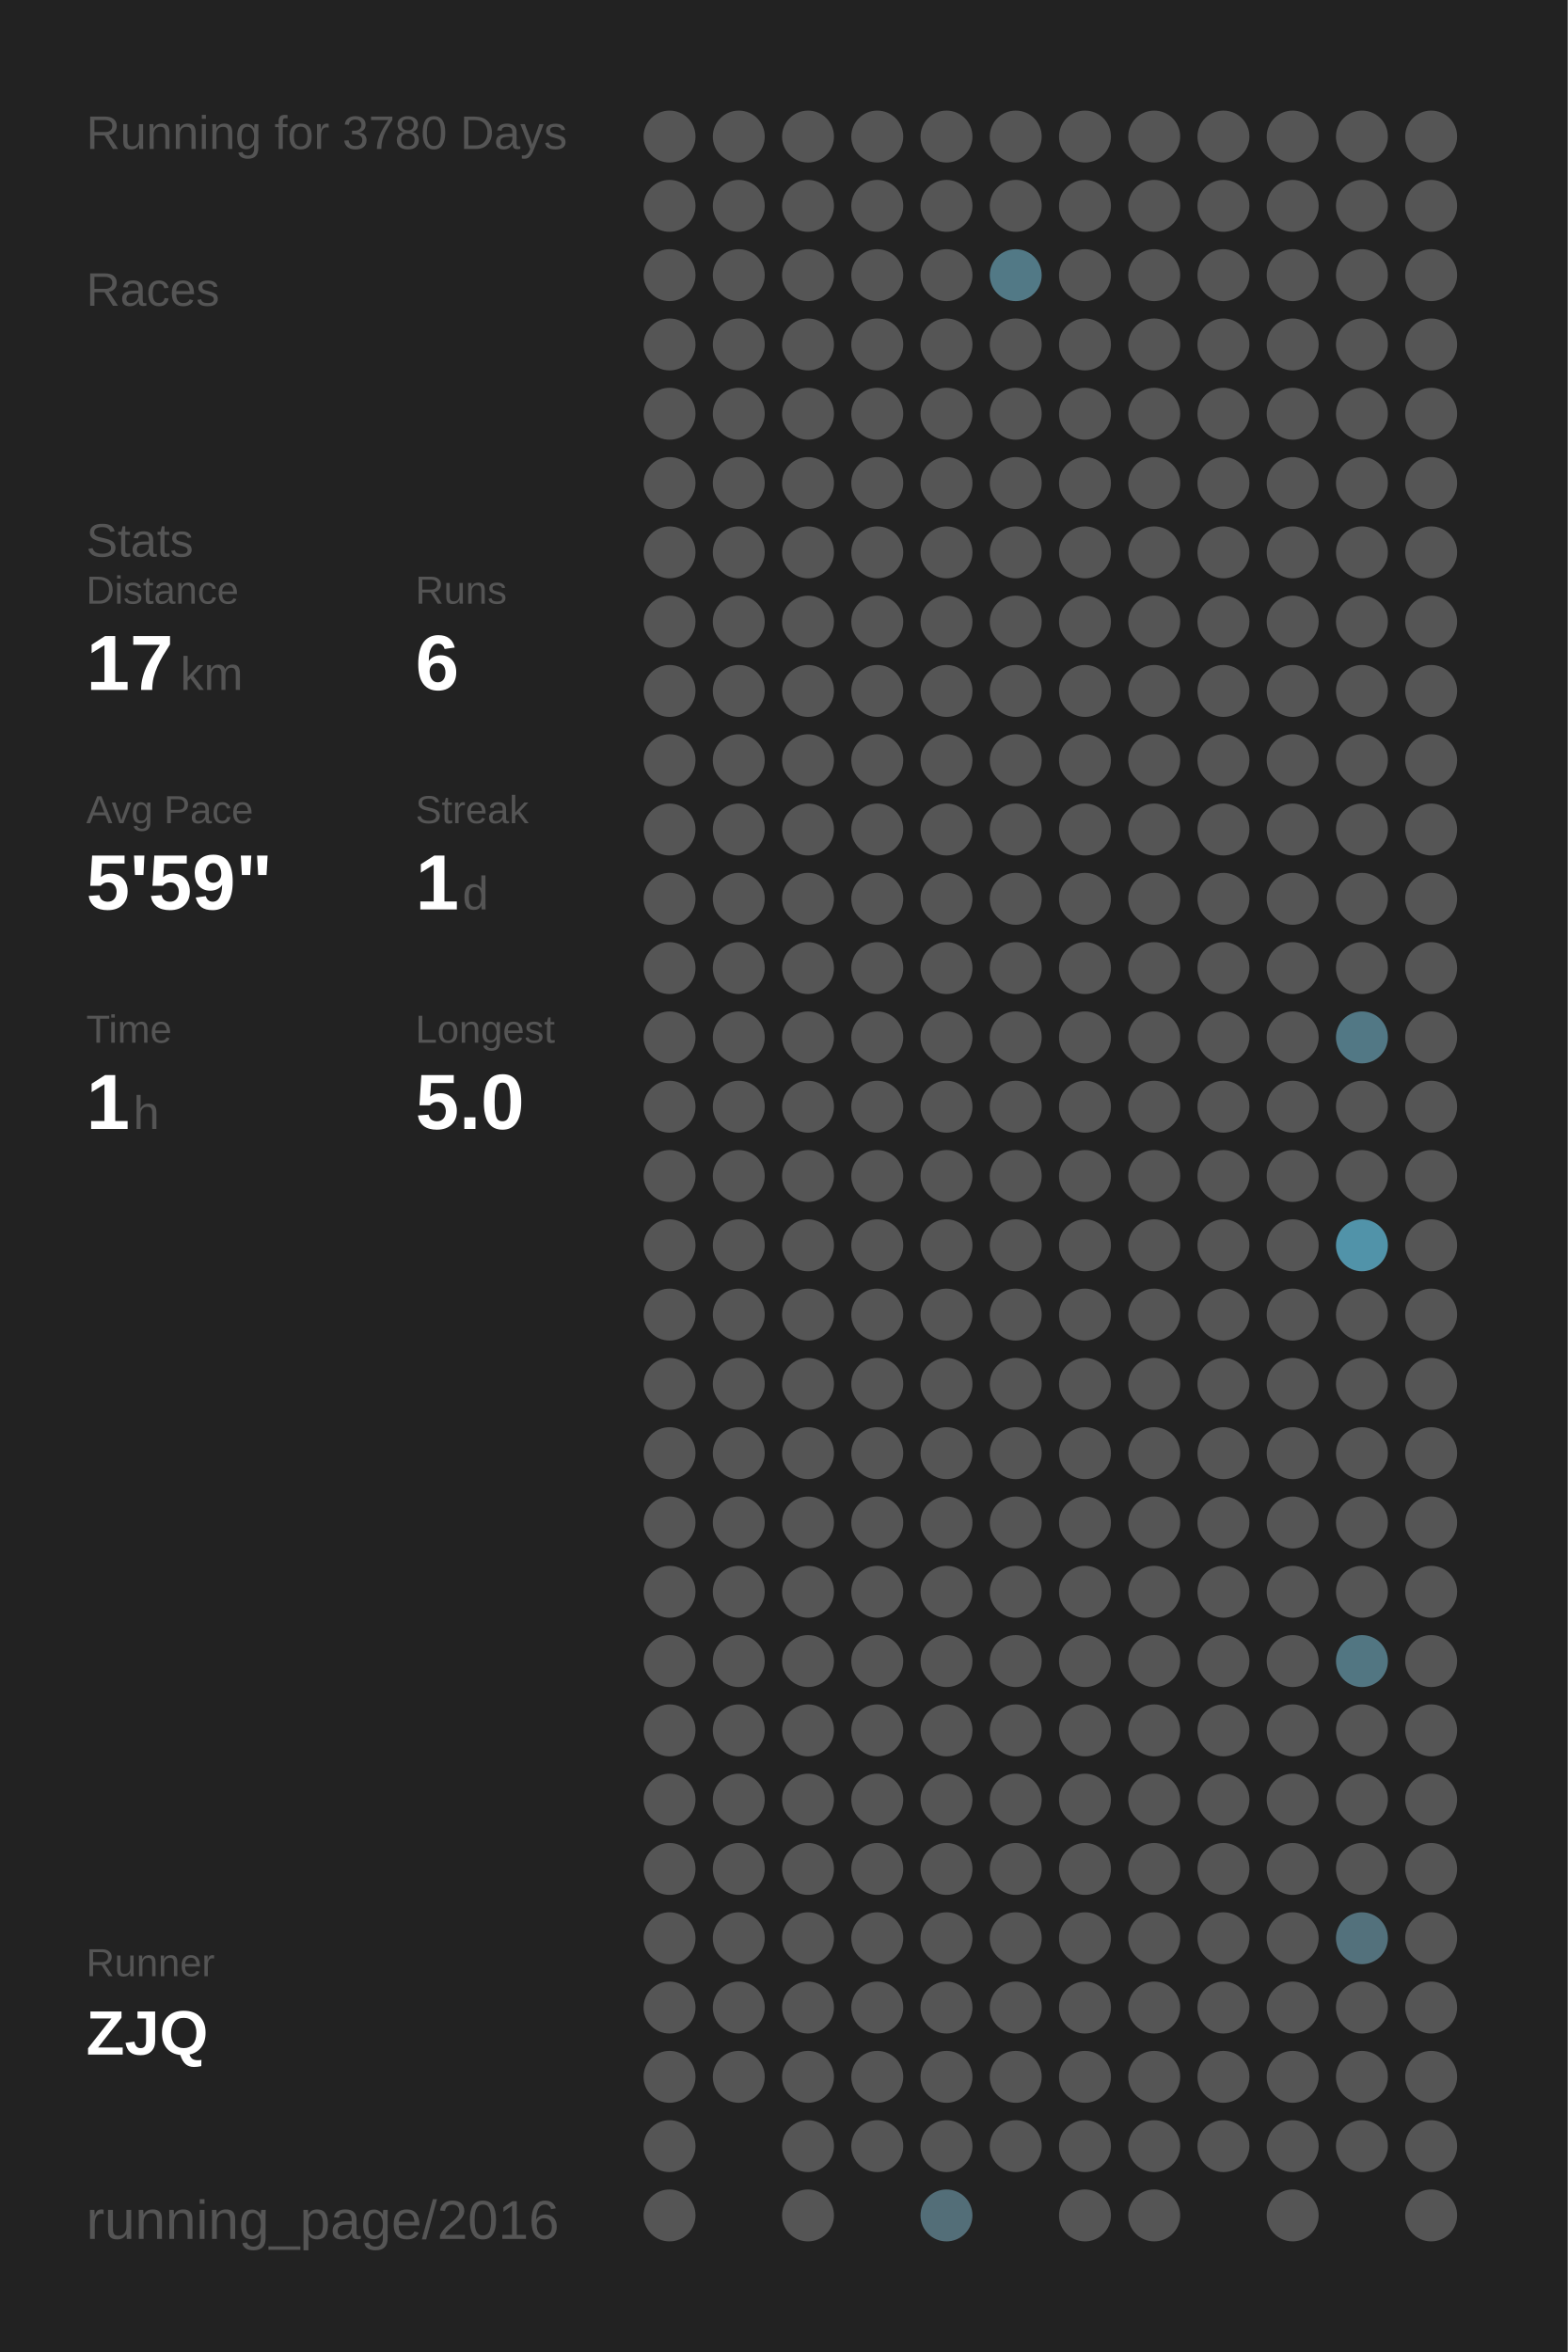
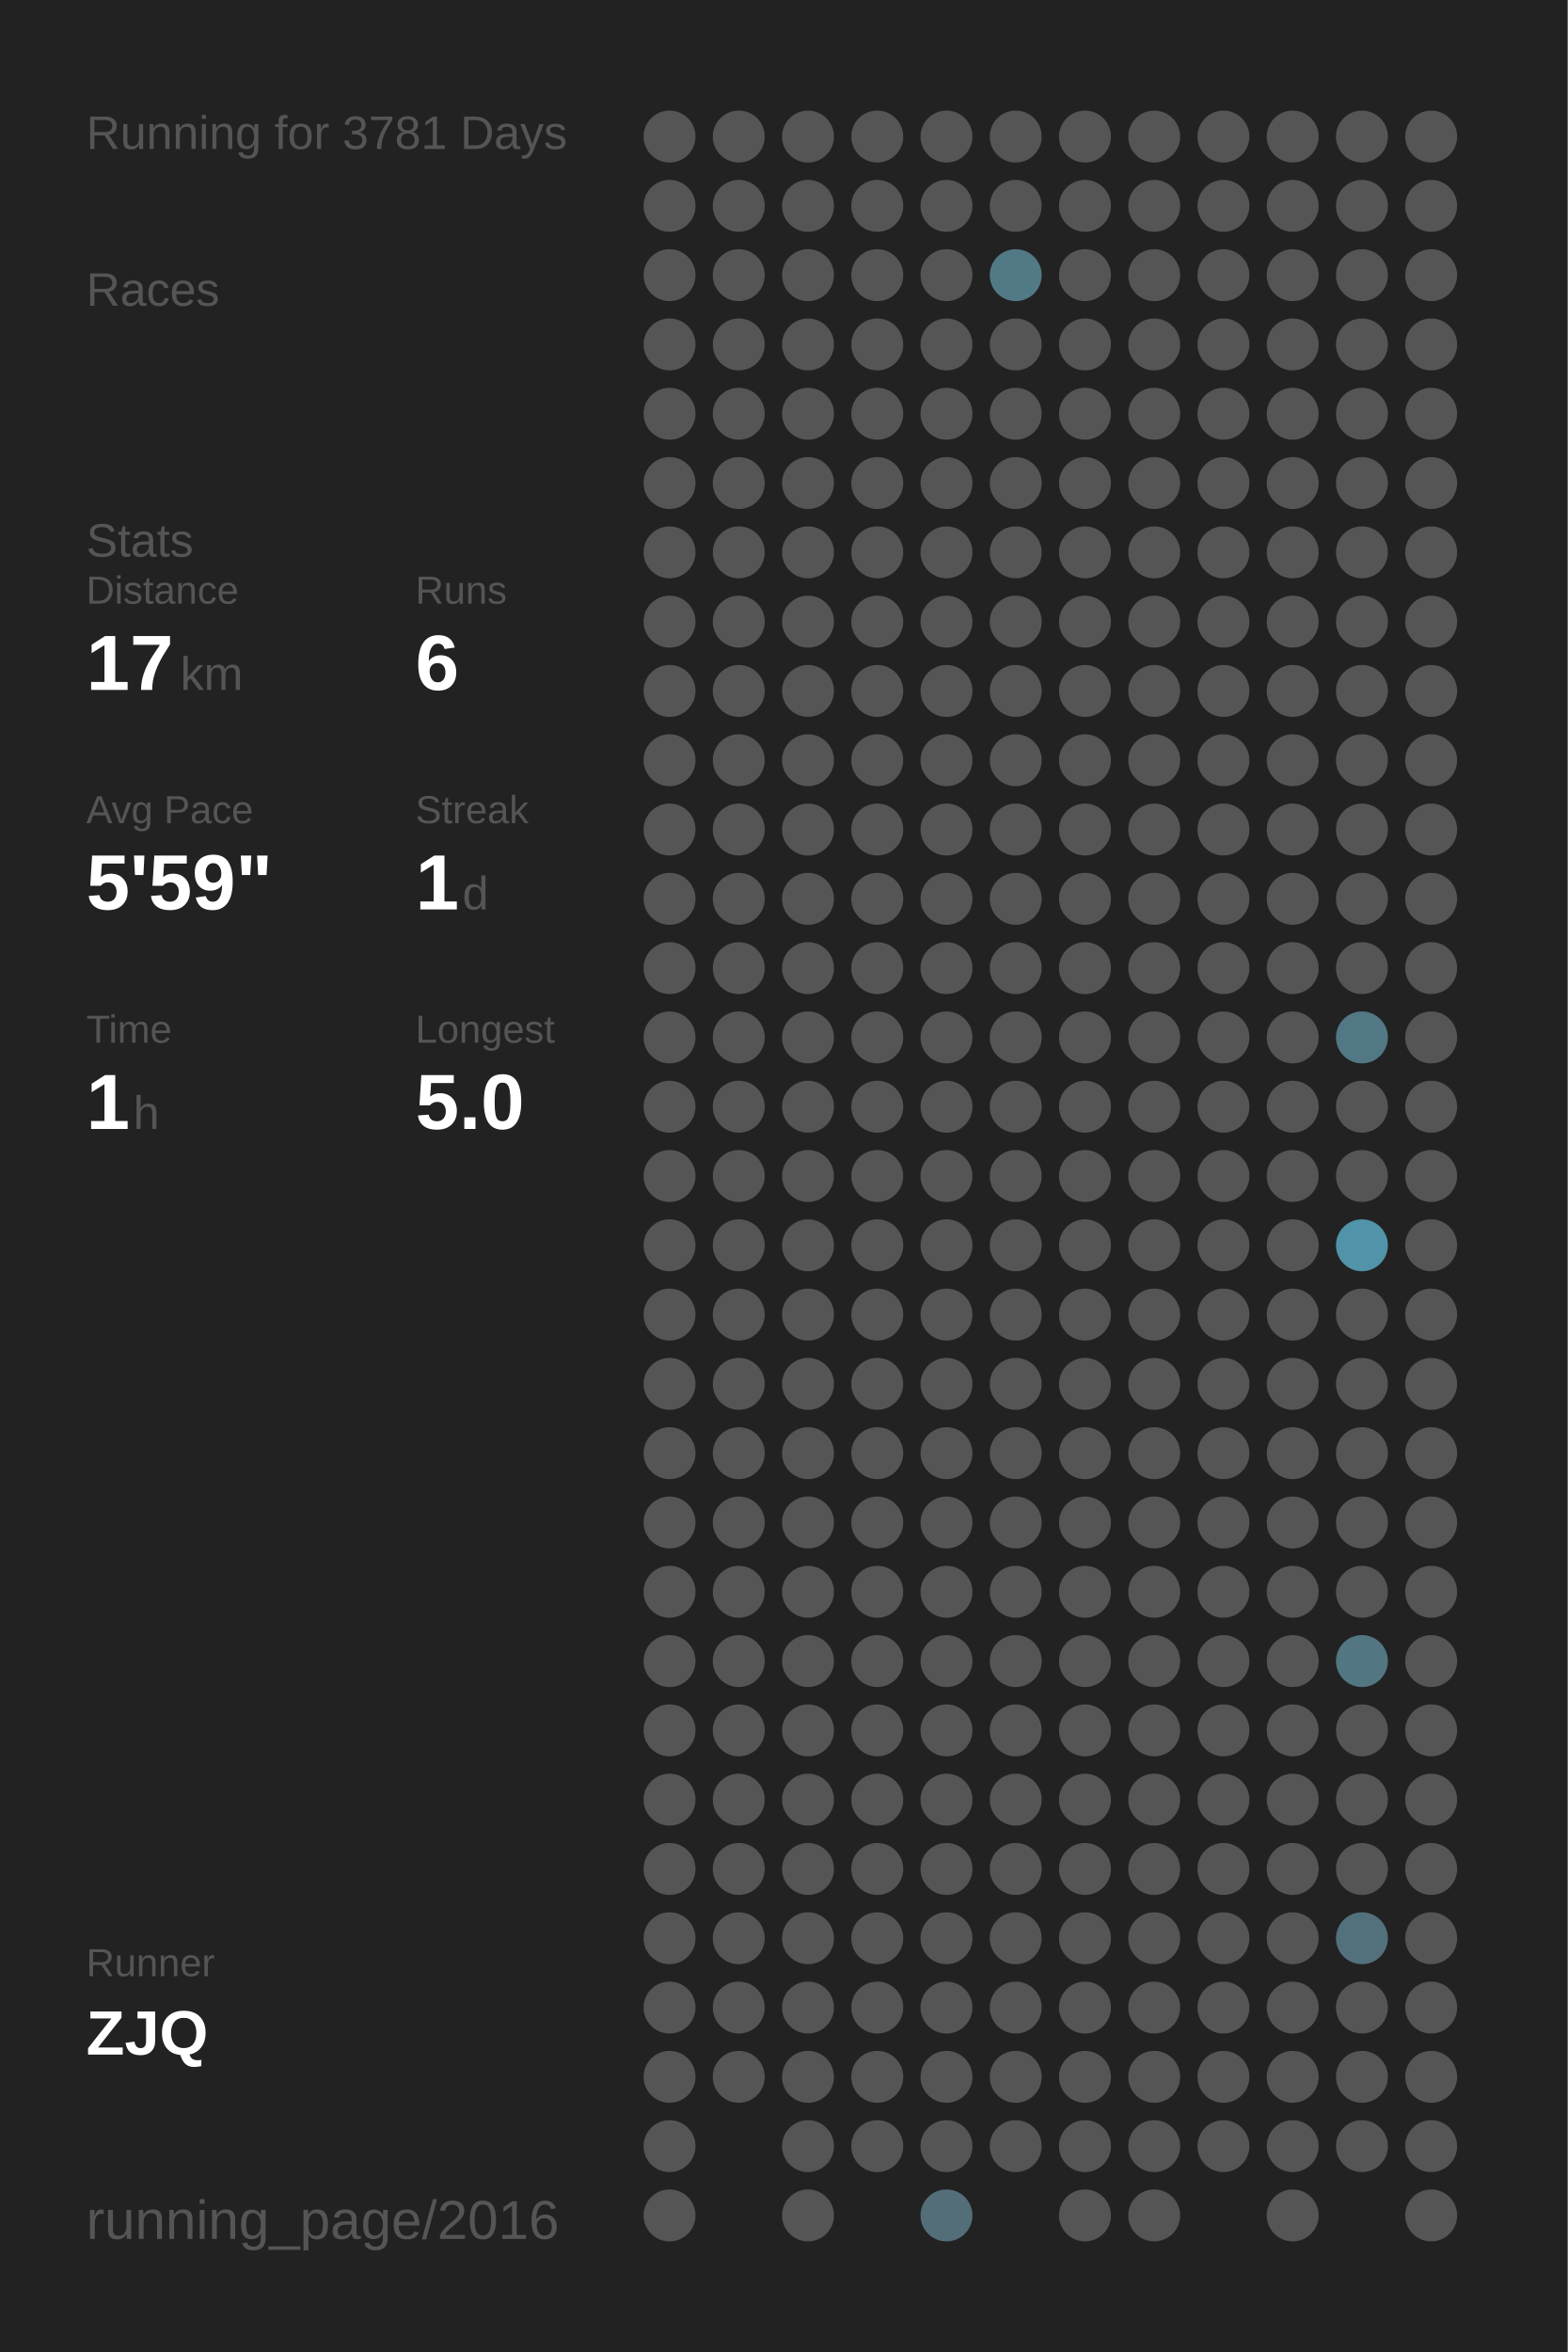
<svg xmlns="http://www.w3.org/2000/svg" baseProfile="full" height="300mm" version="1.1" viewBox="0,0,200,300" width="200mm">
  <defs />
  <rect fill="#222222" height="300" width="200" x="0" y="0" />
-   <text fill="#555555" style="font-size:6px; font-family:Arial;" x="11" y="19">Running for 3780 Days</text>
+   <text fill="#555555" style="font-size:6px; font-family:Arial;" x="11" y="19">Running for 3781 Days</text>
  <text fill="#555555" style="font-size:6px; font-family:Arial;" x="11" y="39">Races</text>
  <text fill="#555555" style="font-size:6px; font-family:Arial;" x="11" y="71">Stats</text>
  <text fill="#555555" style="font-size:5px; font-family:Arial;" x="11" y="77">Distance</text>
  <text fill="#FFFFFF" style="font-size:10px; font-family:Arial; font-weight:bold;" x="11" y="88">17</text>
  <text fill="#555555" style="font-size:6px; font-family:Arial;" x="23" y="88">km</text>
  <text fill="#555555" style="font-size:5px; font-family:Arial;" x="53" y="77">Runs</text>
  <text fill="#FFFFFF" style="font-size:10px; font-family:Arial; font-weight:bold;" x="53" y="88">6</text>
  <text fill="#555555" style="font-size:5px; font-family:Arial;" x="11" y="105">Avg Pace</text>
  <text fill="#FFFFFF" style="font-size:10px; font-family:Arial; font-weight:bold;" x="11" y="116">5'59"</text>
  <text fill="#555555" style="font-size:5px; font-family:Arial;" x="53" y="105">Streak</text>
  <text fill="#FFFFFF" style="font-size:10px; font-family:Arial; font-weight:bold;" x="53" y="116">1</text>
  <text fill="#555555" style="font-size:6px; font-family:Arial;" x="59" y="116">d</text>
  <text fill="#555555" style="font-size:5px; font-family:Arial;" x="11" y="133">Time</text>
  <text fill="#FFFFFF" style="font-size:10px; font-family:Arial; font-weight:bold;" x="11" y="144">1</text>
  <text fill="#555555" style="font-size:6px; font-family:Arial;" x="17" y="144">h</text>
  <text fill="#555555" style="font-size:5px; font-family:Arial;" x="53" y="133">Longest</text>
  <text fill="#FFFFFF" style="font-size:10px; font-family:Arial; font-weight:bold;" x="53" y="144">5.0</text>
  <text fill="#555555" style="font-size:5px; font-family:Arial;" x="11" y="252.065">Runner</text>
  <text fill="#FFFFFF" style="font-size:8px; font-family:Arial; font-weight:bold;" x="11" y="262.065">ZJQ</text>
  <text fill="#555555" style="font-size:7px; font-family:Arial;" x="11" y="285.581">running_page/2016</text>
  <circle cx="85.417" cy="17.419" fill="#555555" r="3.312" />
  <circle cx="85.417" cy="26.258" fill="#555555" r="3.312" />
  <circle cx="85.417" cy="35.097" fill="#555555" r="3.312" />
  <circle cx="85.417" cy="43.935" fill="#555555" r="3.312" />
  <circle cx="85.417" cy="52.774" fill="#555555" r="3.312" />
  <circle cx="85.417" cy="61.613" fill="#555555" r="3.312" />
  <circle cx="85.417" cy="70.452" fill="#555555" r="3.312" />
  <circle cx="85.417" cy="79.29" fill="#555555" r="3.312" />
  <circle cx="85.417" cy="88.129" fill="#555555" r="3.312" />
  <circle cx="85.417" cy="96.968" fill="#555555" r="3.312" />
  <circle cx="85.417" cy="105.806" fill="#555555" r="3.312" />
  <circle cx="85.417" cy="114.645" fill="#555555" r="3.312" />
  <circle cx="85.417" cy="123.484" fill="#555555" r="3.312" />
  <circle cx="85.417" cy="132.323" fill="#555555" r="3.312" />
  <circle cx="85.417" cy="141.161" fill="#555555" r="3.312" />
  <circle cx="85.417" cy="150" fill="#555555" r="3.312" />
  <circle cx="85.417" cy="158.839" fill="#555555" r="3.312" />
  <circle cx="85.417" cy="167.677" fill="#555555" r="3.312" />
  <circle cx="85.417" cy="176.516" fill="#555555" r="3.312" />
  <circle cx="85.417" cy="185.355" fill="#555555" r="3.312" />
  <circle cx="85.417" cy="194.194" fill="#555555" r="3.312" />
  <circle cx="85.417" cy="203.032" fill="#555555" r="3.312" />
  <circle cx="85.417" cy="211.871" fill="#555555" r="3.312" />
  <circle cx="85.417" cy="220.71" fill="#555555" r="3.312" />
  <circle cx="85.417" cy="229.548" fill="#555555" r="3.312" />
  <circle cx="85.417" cy="238.387" fill="#555555" r="3.312" />
  <circle cx="85.417" cy="247.226" fill="#555555" r="3.312" />
  <circle cx="85.417" cy="256.065" fill="#555555" r="3.312" />
  <circle cx="85.417" cy="264.903" fill="#555555" r="3.312" />
  <circle cx="85.417" cy="273.742" fill="#555555" r="3.312" />
  <circle cx="85.417" cy="282.581" fill="#555555" r="3.312" />
  <circle cx="94.25" cy="17.419" fill="#555555" r="3.312" />
  <circle cx="94.25" cy="26.258" fill="#555555" r="3.312" />
  <circle cx="94.25" cy="35.097" fill="#555555" r="3.312" />
  <circle cx="94.25" cy="43.935" fill="#555555" r="3.312" />
  <circle cx="94.25" cy="52.774" fill="#555555" r="3.312" />
  <circle cx="94.25" cy="61.613" fill="#555555" r="3.312" />
  <circle cx="94.25" cy="70.452" fill="#555555" r="3.312" />
  <circle cx="94.25" cy="79.29" fill="#555555" r="3.312" />
  <circle cx="94.25" cy="88.129" fill="#555555" r="3.312" />
  <circle cx="94.25" cy="96.968" fill="#555555" r="3.312" />
  <circle cx="94.25" cy="105.806" fill="#555555" r="3.312" />
  <circle cx="94.25" cy="114.645" fill="#555555" r="3.312" />
  <circle cx="94.25" cy="123.484" fill="#555555" r="3.312" />
  <circle cx="94.25" cy="132.323" fill="#555555" r="3.312" />
  <circle cx="94.25" cy="141.161" fill="#555555" r="3.312" />
  <circle cx="94.25" cy="150" fill="#555555" r="3.312" />
  <circle cx="94.25" cy="158.839" fill="#555555" r="3.312" />
  <circle cx="94.25" cy="167.677" fill="#555555" r="3.312" />
  <circle cx="94.25" cy="176.516" fill="#555555" r="3.312" />
  <circle cx="94.25" cy="185.355" fill="#555555" r="3.312" />
  <circle cx="94.25" cy="194.194" fill="#555555" r="3.312" />
  <circle cx="94.25" cy="203.032" fill="#555555" r="3.312" />
  <circle cx="94.25" cy="211.871" fill="#555555" r="3.312" />
  <circle cx="94.25" cy="220.71" fill="#555555" r="3.312" />
  <circle cx="94.25" cy="229.548" fill="#555555" r="3.312" />
  <circle cx="94.25" cy="238.387" fill="#555555" r="3.312" />
  <circle cx="94.25" cy="247.226" fill="#555555" r="3.312" />
  <circle cx="94.25" cy="256.065" fill="#555555" r="3.312" />
  <circle cx="94.25" cy="264.903" fill="#555555" r="3.312" />
  <circle cx="103.083" cy="17.419" fill="#555555" r="3.312" />
  <circle cx="103.083" cy="26.258" fill="#555555" r="3.312" />
  <circle cx="103.083" cy="35.097" fill="#555555" r="3.312" />
  <circle cx="103.083" cy="43.935" fill="#555555" r="3.312" />
  <circle cx="103.083" cy="52.774" fill="#555555" r="3.312" />
  <circle cx="103.083" cy="61.613" fill="#555555" r="3.312" />
  <circle cx="103.083" cy="70.452" fill="#555555" r="3.312" />
  <circle cx="103.083" cy="79.29" fill="#555555" r="3.312" />
  <circle cx="103.083" cy="88.129" fill="#555555" r="3.312" />
  <circle cx="103.083" cy="96.968" fill="#555555" r="3.312" />
  <circle cx="103.083" cy="105.806" fill="#555555" r="3.312" />
  <circle cx="103.083" cy="114.645" fill="#555555" r="3.312" />
  <circle cx="103.083" cy="123.484" fill="#555555" r="3.312" />
  <circle cx="103.083" cy="132.323" fill="#555555" r="3.312" />
  <circle cx="103.083" cy="141.161" fill="#555555" r="3.312" />
  <circle cx="103.083" cy="150" fill="#555555" r="3.312" />
  <circle cx="103.083" cy="158.839" fill="#555555" r="3.312" />
  <circle cx="103.083" cy="167.677" fill="#555555" r="3.312" />
  <circle cx="103.083" cy="176.516" fill="#555555" r="3.312" />
  <circle cx="103.083" cy="185.355" fill="#555555" r="3.312" />
  <circle cx="103.083" cy="194.194" fill="#555555" r="3.312" />
  <circle cx="103.083" cy="203.032" fill="#555555" r="3.312" />
  <circle cx="103.083" cy="211.871" fill="#555555" r="3.312" />
  <circle cx="103.083" cy="220.71" fill="#555555" r="3.312" />
  <circle cx="103.083" cy="229.548" fill="#555555" r="3.312" />
  <circle cx="103.083" cy="238.387" fill="#555555" r="3.312" />
  <circle cx="103.083" cy="247.226" fill="#555555" r="3.312" />
  <circle cx="103.083" cy="256.065" fill="#555555" r="3.312" />
  <circle cx="103.083" cy="264.903" fill="#555555" r="3.312" />
  <circle cx="103.083" cy="273.742" fill="#555555" r="3.312" />
  <circle cx="103.083" cy="282.581" fill="#555555" r="3.312" />
  <circle cx="111.917" cy="17.419" fill="#555555" r="3.312" />
  <circle cx="111.917" cy="26.258" fill="#555555" r="3.312" />
  <circle cx="111.917" cy="35.097" fill="#555555" r="3.312" />
  <circle cx="111.917" cy="43.935" fill="#555555" r="3.312" />
  <circle cx="111.917" cy="52.774" fill="#555555" r="3.312" />
  <circle cx="111.917" cy="61.613" fill="#555555" r="3.312" />
  <circle cx="111.917" cy="70.452" fill="#555555" r="3.312" />
  <circle cx="111.917" cy="79.29" fill="#555555" r="3.312" />
  <circle cx="111.917" cy="88.129" fill="#555555" r="3.312" />
  <circle cx="111.917" cy="96.968" fill="#555555" r="3.312" />
  <circle cx="111.917" cy="105.806" fill="#555555" r="3.312" />
  <circle cx="111.917" cy="114.645" fill="#555555" r="3.312" />
  <circle cx="111.917" cy="123.484" fill="#555555" r="3.312" />
  <circle cx="111.917" cy="132.323" fill="#555555" r="3.312" />
  <circle cx="111.917" cy="141.161" fill="#555555" r="3.312" />
  <circle cx="111.917" cy="150" fill="#555555" r="3.312" />
  <circle cx="111.917" cy="158.839" fill="#555555" r="3.312" />
  <circle cx="111.917" cy="167.677" fill="#555555" r="3.312" />
  <circle cx="111.917" cy="176.516" fill="#555555" r="3.312" />
  <circle cx="111.917" cy="185.355" fill="#555555" r="3.312" />
  <circle cx="111.917" cy="194.194" fill="#555555" r="3.312" />
  <circle cx="111.917" cy="203.032" fill="#555555" r="3.312" />
  <circle cx="111.917" cy="211.871" fill="#555555" r="3.312" />
  <circle cx="111.917" cy="220.71" fill="#555555" r="3.312" />
  <circle cx="111.917" cy="229.548" fill="#555555" r="3.312" />
  <circle cx="111.917" cy="238.387" fill="#555555" r="3.312" />
  <circle cx="111.917" cy="247.226" fill="#555555" r="3.312" />
  <circle cx="111.917" cy="256.065" fill="#555555" r="3.312" />
  <circle cx="111.917" cy="264.903" fill="#555555" r="3.312" />
  <circle cx="111.917" cy="273.742" fill="#555555" r="3.312" />
  <circle cx="120.75" cy="17.419" fill="#555555" r="3.312" />
  <circle cx="120.75" cy="26.258" fill="#555555" r="3.312" />
  <circle cx="120.75" cy="35.097" fill="#555555" r="3.312" />
  <circle cx="120.75" cy="43.935" fill="#555555" r="3.312" />
  <circle cx="120.75" cy="52.774" fill="#555555" r="3.312" />
  <circle cx="120.75" cy="61.613" fill="#555555" r="3.312" />
  <circle cx="120.75" cy="70.452" fill="#555555" r="3.312" />
  <circle cx="120.75" cy="79.29" fill="#555555" r="3.312" />
  <circle cx="120.75" cy="88.129" fill="#555555" r="3.312" />
  <circle cx="120.75" cy="96.968" fill="#555555" r="3.312" />
  <circle cx="120.75" cy="105.806" fill="#555555" r="3.312" />
  <circle cx="120.75" cy="114.645" fill="#555555" r="3.312" />
  <circle cx="120.75" cy="123.484" fill="#555555" r="3.312" />
  <circle cx="120.75" cy="132.323" fill="#555555" r="3.312" />
  <circle cx="120.75" cy="141.161" fill="#555555" r="3.312" />
  <circle cx="120.75" cy="150" fill="#555555" r="3.312" />
  <circle cx="120.75" cy="158.839" fill="#555555" r="3.312" />
  <circle cx="120.75" cy="167.677" fill="#555555" r="3.312" />
  <circle cx="120.75" cy="176.516" fill="#555555" r="3.312" />
  <circle cx="120.75" cy="185.355" fill="#555555" r="3.312" />
  <circle cx="120.75" cy="194.194" fill="#555555" r="3.312" />
  <circle cx="120.75" cy="203.032" fill="#555555" r="3.312" />
  <circle cx="120.75" cy="211.871" fill="#555555" r="3.312" />
  <circle cx="120.75" cy="220.71" fill="#555555" r="3.312" />
  <circle cx="120.75" cy="229.548" fill="#555555" r="3.312" />
  <circle cx="120.75" cy="238.387" fill="#555555" r="3.312" />
  <circle cx="120.75" cy="247.226" fill="#555555" r="3.312" />
  <circle cx="120.75" cy="256.065" fill="#555555" r="3.312" />
  <circle cx="120.75" cy="264.903" fill="#555555" r="3.312" />
  <circle cx="120.75" cy="273.742" fill="#555555" r="3.312" />
  <circle cx="120.75" cy="282.581" fill="#536e78" r="3.312" />
  <circle cx="129.583" cy="17.419" fill="#555555" r="3.312" />
  <circle cx="129.583" cy="26.258" fill="#555555" r="3.312" />
  <circle cx="129.583" cy="35.097" fill="#527986" r="3.312" />
  <circle cx="129.583" cy="43.935" fill="#555555" r="3.312" />
  <circle cx="129.583" cy="52.774" fill="#555555" r="3.312" />
  <circle cx="129.583" cy="61.613" fill="#555555" r="3.312" />
  <circle cx="129.583" cy="70.452" fill="#555555" r="3.312" />
  <circle cx="129.583" cy="79.29" fill="#555555" r="3.312" />
  <circle cx="129.583" cy="88.129" fill="#555555" r="3.312" />
  <circle cx="129.583" cy="96.968" fill="#555555" r="3.312" />
  <circle cx="129.583" cy="105.806" fill="#555555" r="3.312" />
  <circle cx="129.583" cy="114.645" fill="#555555" r="3.312" />
  <circle cx="129.583" cy="123.484" fill="#555555" r="3.312" />
  <circle cx="129.583" cy="132.323" fill="#555555" r="3.312" />
  <circle cx="129.583" cy="141.161" fill="#555555" r="3.312" />
  <circle cx="129.583" cy="150" fill="#555555" r="3.312" />
  <circle cx="129.583" cy="158.839" fill="#555555" r="3.312" />
  <circle cx="129.583" cy="167.677" fill="#555555" r="3.312" />
  <circle cx="129.583" cy="176.516" fill="#555555" r="3.312" />
  <circle cx="129.583" cy="185.355" fill="#555555" r="3.312" />
  <circle cx="129.583" cy="194.194" fill="#555555" r="3.312" />
  <circle cx="129.583" cy="203.032" fill="#555555" r="3.312" />
  <circle cx="129.583" cy="211.871" fill="#555555" r="3.312" />
  <circle cx="129.583" cy="220.71" fill="#555555" r="3.312" />
  <circle cx="129.583" cy="229.548" fill="#555555" r="3.312" />
  <circle cx="129.583" cy="238.387" fill="#555555" r="3.312" />
  <circle cx="129.583" cy="247.226" fill="#555555" r="3.312" />
  <circle cx="129.583" cy="256.065" fill="#555555" r="3.312" />
  <circle cx="129.583" cy="264.903" fill="#555555" r="3.312" />
  <circle cx="129.583" cy="273.742" fill="#555555" r="3.312" />
  <circle cx="138.417" cy="17.419" fill="#555555" r="3.312" />
  <circle cx="138.417" cy="26.258" fill="#555555" r="3.312" />
  <circle cx="138.417" cy="35.097" fill="#555555" r="3.312" />
  <circle cx="138.417" cy="43.935" fill="#555555" r="3.312" />
  <circle cx="138.417" cy="52.774" fill="#555555" r="3.312" />
  <circle cx="138.417" cy="61.613" fill="#555555" r="3.312" />
  <circle cx="138.417" cy="70.452" fill="#555555" r="3.312" />
  <circle cx="138.417" cy="79.29" fill="#555555" r="3.312" />
  <circle cx="138.417" cy="88.129" fill="#555555" r="3.312" />
  <circle cx="138.417" cy="96.968" fill="#555555" r="3.312" />
  <circle cx="138.417" cy="105.806" fill="#555555" r="3.312" />
  <circle cx="138.417" cy="114.645" fill="#555555" r="3.312" />
  <circle cx="138.417" cy="123.484" fill="#555555" r="3.312" />
  <circle cx="138.417" cy="132.323" fill="#555555" r="3.312" />
  <circle cx="138.417" cy="141.161" fill="#555555" r="3.312" />
  <circle cx="138.417" cy="150" fill="#555555" r="3.312" />
  <circle cx="138.417" cy="158.839" fill="#555555" r="3.312" />
  <circle cx="138.417" cy="167.677" fill="#555555" r="3.312" />
  <circle cx="138.417" cy="176.516" fill="#555555" r="3.312" />
  <circle cx="138.417" cy="185.355" fill="#555555" r="3.312" />
  <circle cx="138.417" cy="194.194" fill="#555555" r="3.312" />
  <circle cx="138.417" cy="203.032" fill="#555555" r="3.312" />
  <circle cx="138.417" cy="211.871" fill="#555555" r="3.312" />
  <circle cx="138.417" cy="220.71" fill="#555555" r="3.312" />
  <circle cx="138.417" cy="229.548" fill="#555555" r="3.312" />
  <circle cx="138.417" cy="238.387" fill="#555555" r="3.312" />
  <circle cx="138.417" cy="247.226" fill="#555555" r="3.312" />
  <circle cx="138.417" cy="256.065" fill="#555555" r="3.312" />
  <circle cx="138.417" cy="264.903" fill="#555555" r="3.312" />
  <circle cx="138.417" cy="273.742" fill="#555555" r="3.312" />
  <circle cx="138.417" cy="282.581" fill="#555555" r="3.312" />
  <circle cx="147.25" cy="17.419" fill="#555555" r="3.312" />
  <circle cx="147.25" cy="26.258" fill="#555555" r="3.312" />
  <circle cx="147.25" cy="35.097" fill="#555555" r="3.312" />
  <circle cx="147.25" cy="43.935" fill="#555555" r="3.312" />
  <circle cx="147.25" cy="52.774" fill="#555555" r="3.312" />
  <circle cx="147.25" cy="61.613" fill="#555555" r="3.312" />
  <circle cx="147.25" cy="70.452" fill="#555555" r="3.312" />
  <circle cx="147.25" cy="79.29" fill="#555555" r="3.312" />
  <circle cx="147.25" cy="88.129" fill="#555555" r="3.312" />
  <circle cx="147.25" cy="96.968" fill="#555555" r="3.312" />
  <circle cx="147.25" cy="105.806" fill="#555555" r="3.312" />
  <circle cx="147.25" cy="114.645" fill="#555555" r="3.312" />
  <circle cx="147.25" cy="123.484" fill="#555555" r="3.312" />
  <circle cx="147.25" cy="132.323" fill="#555555" r="3.312" />
  <circle cx="147.25" cy="141.161" fill="#555555" r="3.312" />
  <circle cx="147.25" cy="150" fill="#555555" r="3.312" />
  <circle cx="147.25" cy="158.839" fill="#555555" r="3.312" />
  <circle cx="147.25" cy="167.677" fill="#555555" r="3.312" />
  <circle cx="147.25" cy="176.516" fill="#555555" r="3.312" />
  <circle cx="147.25" cy="185.355" fill="#555555" r="3.312" />
  <circle cx="147.25" cy="194.194" fill="#555555" r="3.312" />
  <circle cx="147.25" cy="203.032" fill="#555555" r="3.312" />
  <circle cx="147.25" cy="211.871" fill="#555555" r="3.312" />
  <circle cx="147.25" cy="220.71" fill="#555555" r="3.312" />
  <circle cx="147.25" cy="229.548" fill="#555555" r="3.312" />
  <circle cx="147.25" cy="238.387" fill="#555555" r="3.312" />
  <circle cx="147.25" cy="247.226" fill="#555555" r="3.312" />
  <circle cx="147.25" cy="256.065" fill="#555555" r="3.312" />
  <circle cx="147.25" cy="264.903" fill="#555555" r="3.312" />
  <circle cx="147.25" cy="273.742" fill="#555555" r="3.312" />
  <circle cx="147.25" cy="282.581" fill="#555555" r="3.312" />
  <circle cx="156.083" cy="17.419" fill="#555555" r="3.312" />
  <circle cx="156.083" cy="26.258" fill="#555555" r="3.312" />
  <circle cx="156.083" cy="35.097" fill="#555555" r="3.312" />
  <circle cx="156.083" cy="43.935" fill="#555555" r="3.312" />
  <circle cx="156.083" cy="52.774" fill="#555555" r="3.312" />
  <circle cx="156.083" cy="61.613" fill="#555555" r="3.312" />
  <circle cx="156.083" cy="70.452" fill="#555555" r="3.312" />
  <circle cx="156.083" cy="79.29" fill="#555555" r="3.312" />
  <circle cx="156.083" cy="88.129" fill="#555555" r="3.312" />
  <circle cx="156.083" cy="96.968" fill="#555555" r="3.312" />
  <circle cx="156.083" cy="105.806" fill="#555555" r="3.312" />
  <circle cx="156.083" cy="114.645" fill="#555555" r="3.312" />
  <circle cx="156.083" cy="123.484" fill="#555555" r="3.312" />
  <circle cx="156.083" cy="132.323" fill="#555555" r="3.312" />
  <circle cx="156.083" cy="141.161" fill="#555555" r="3.312" />
  <circle cx="156.083" cy="150" fill="#555555" r="3.312" />
  <circle cx="156.083" cy="158.839" fill="#555555" r="3.312" />
  <circle cx="156.083" cy="167.677" fill="#555555" r="3.312" />
  <circle cx="156.083" cy="176.516" fill="#555555" r="3.312" />
  <circle cx="156.083" cy="185.355" fill="#555555" r="3.312" />
  <circle cx="156.083" cy="194.194" fill="#555555" r="3.312" />
  <circle cx="156.083" cy="203.032" fill="#555555" r="3.312" />
  <circle cx="156.083" cy="211.871" fill="#555555" r="3.312" />
  <circle cx="156.083" cy="220.71" fill="#555555" r="3.312" />
  <circle cx="156.083" cy="229.548" fill="#555555" r="3.312" />
  <circle cx="156.083" cy="238.387" fill="#555555" r="3.312" />
  <circle cx="156.083" cy="247.226" fill="#555555" r="3.312" />
  <circle cx="156.083" cy="256.065" fill="#555555" r="3.312" />
  <circle cx="156.083" cy="264.903" fill="#555555" r="3.312" />
  <circle cx="156.083" cy="273.742" fill="#555555" r="3.312" />
  <circle cx="164.917" cy="17.419" fill="#555555" r="3.312" />
  <circle cx="164.917" cy="26.258" fill="#555555" r="3.312" />
  <circle cx="164.917" cy="35.097" fill="#555555" r="3.312" />
  <circle cx="164.917" cy="43.935" fill="#555555" r="3.312" />
  <circle cx="164.917" cy="52.774" fill="#555555" r="3.312" />
  <circle cx="164.917" cy="61.613" fill="#555555" r="3.312" />
  <circle cx="164.917" cy="70.452" fill="#555555" r="3.312" />
  <circle cx="164.917" cy="79.29" fill="#555555" r="3.312" />
  <circle cx="164.917" cy="88.129" fill="#555555" r="3.312" />
  <circle cx="164.917" cy="96.968" fill="#555555" r="3.312" />
  <circle cx="164.917" cy="105.806" fill="#555555" r="3.312" />
  <circle cx="164.917" cy="114.645" fill="#555555" r="3.312" />
  <circle cx="164.917" cy="123.484" fill="#555555" r="3.312" />
  <circle cx="164.917" cy="132.323" fill="#555555" r="3.312" />
  <circle cx="164.917" cy="141.161" fill="#555555" r="3.312" />
  <circle cx="164.917" cy="150" fill="#555555" r="3.312" />
  <circle cx="164.917" cy="158.839" fill="#555555" r="3.312" />
  <circle cx="164.917" cy="167.677" fill="#555555" r="3.312" />
  <circle cx="164.917" cy="176.516" fill="#555555" r="3.312" />
  <circle cx="164.917" cy="185.355" fill="#555555" r="3.312" />
  <circle cx="164.917" cy="194.194" fill="#555555" r="3.312" />
  <circle cx="164.917" cy="203.032" fill="#555555" r="3.312" />
  <circle cx="164.917" cy="211.871" fill="#555555" r="3.312" />
  <circle cx="164.917" cy="220.71" fill="#555555" r="3.312" />
  <circle cx="164.917" cy="229.548" fill="#555555" r="3.312" />
  <circle cx="164.917" cy="238.387" fill="#555555" r="3.312" />
  <circle cx="164.917" cy="247.226" fill="#555555" r="3.312" />
  <circle cx="164.917" cy="256.065" fill="#555555" r="3.312" />
  <circle cx="164.917" cy="264.903" fill="#555555" r="3.312" />
  <circle cx="164.917" cy="273.742" fill="#555555" r="3.312" />
  <circle cx="164.917" cy="282.581" fill="#555555" r="3.312" />
  <circle cx="173.75" cy="17.419" fill="#555555" r="3.312" />
  <circle cx="173.75" cy="26.258" fill="#555555" r="3.312" />
  <circle cx="173.75" cy="35.097" fill="#555555" r="3.312" />
  <circle cx="173.75" cy="43.935" fill="#555555" r="3.312" />
  <circle cx="173.75" cy="52.774" fill="#555555" r="3.312" />
  <circle cx="173.75" cy="61.613" fill="#555555" r="3.312" />
  <circle cx="173.75" cy="70.452" fill="#555555" r="3.312" />
  <circle cx="173.75" cy="79.29" fill="#555555" r="3.312" />
  <circle cx="173.75" cy="88.129" fill="#555555" r="3.312" />
  <circle cx="173.75" cy="96.968" fill="#555555" r="3.312" />
  <circle cx="173.75" cy="105.806" fill="#555555" r="3.312" />
  <circle cx="173.75" cy="114.645" fill="#555555" r="3.312" />
  <circle cx="173.75" cy="123.484" fill="#555555" r="3.312" />
  <circle cx="173.75" cy="132.323" fill="#527885" r="3.312" />
  <circle cx="173.75" cy="141.161" fill="#555555" r="3.312" />
  <circle cx="173.75" cy="150" fill="#555555" r="3.312" />
  <circle cx="173.75" cy="158.839" fill="#5193a9" r="3.312" />
  <circle cx="173.75" cy="167.677" fill="#555555" r="3.312" />
  <circle cx="173.75" cy="176.516" fill="#555555" r="3.312" />
  <circle cx="173.75" cy="185.355" fill="#555555" r="3.312" />
  <circle cx="173.75" cy="194.194" fill="#555555" r="3.312" />
  <circle cx="173.75" cy="203.032" fill="#555555" r="3.312" />
  <circle cx="173.75" cy="211.871" fill="#527682" r="3.312" />
  <circle cx="173.75" cy="220.71" fill="#555555" r="3.312" />
  <circle cx="173.75" cy="229.548" fill="#555555" r="3.312" />
  <circle cx="173.75" cy="238.387" fill="#555555" r="3.312" />
  <circle cx="173.75" cy="247.226" fill="#53717c" r="3.312" />
  <circle cx="173.75" cy="256.065" fill="#555555" r="3.312" />
  <circle cx="173.75" cy="264.903" fill="#555555" r="3.312" />
  <circle cx="173.75" cy="273.742" fill="#555555" r="3.312" />
  <circle cx="182.583" cy="17.419" fill="#555555" r="3.312" />
  <circle cx="182.583" cy="26.258" fill="#555555" r="3.312" />
  <circle cx="182.583" cy="35.097" fill="#555555" r="3.312" />
  <circle cx="182.583" cy="43.935" fill="#555555" r="3.312" />
  <circle cx="182.583" cy="52.774" fill="#555555" r="3.312" />
  <circle cx="182.583" cy="61.613" fill="#555555" r="3.312" />
  <circle cx="182.583" cy="70.452" fill="#555555" r="3.312" />
  <circle cx="182.583" cy="79.29" fill="#555555" r="3.312" />
  <circle cx="182.583" cy="88.129" fill="#555555" r="3.312" />
  <circle cx="182.583" cy="96.968" fill="#555555" r="3.312" />
  <circle cx="182.583" cy="105.806" fill="#555555" r="3.312" />
  <circle cx="182.583" cy="114.645" fill="#555555" r="3.312" />
  <circle cx="182.583" cy="123.484" fill="#555555" r="3.312" />
  <circle cx="182.583" cy="132.323" fill="#555555" r="3.312" />
  <circle cx="182.583" cy="141.161" fill="#555555" r="3.312" />
  <circle cx="182.583" cy="150" fill="#555555" r="3.312" />
  <circle cx="182.583" cy="158.839" fill="#555555" r="3.312" />
  <circle cx="182.583" cy="167.677" fill="#555555" r="3.312" />
  <circle cx="182.583" cy="176.516" fill="#555555" r="3.312" />
  <circle cx="182.583" cy="185.355" fill="#555555" r="3.312" />
  <circle cx="182.583" cy="194.194" fill="#555555" r="3.312" />
  <circle cx="182.583" cy="203.032" fill="#555555" r="3.312" />
  <circle cx="182.583" cy="211.871" fill="#555555" r="3.312" />
  <circle cx="182.583" cy="220.71" fill="#555555" r="3.312" />
  <circle cx="182.583" cy="229.548" fill="#555555" r="3.312" />
  <circle cx="182.583" cy="238.387" fill="#555555" r="3.312" />
  <circle cx="182.583" cy="247.226" fill="#555555" r="3.312" />
  <circle cx="182.583" cy="256.065" fill="#555555" r="3.312" />
  <circle cx="182.583" cy="264.903" fill="#555555" r="3.312" />
  <circle cx="182.583" cy="273.742" fill="#555555" r="3.312" />
  <circle cx="182.583" cy="282.581" fill="#555555" r="3.312" />
</svg>
